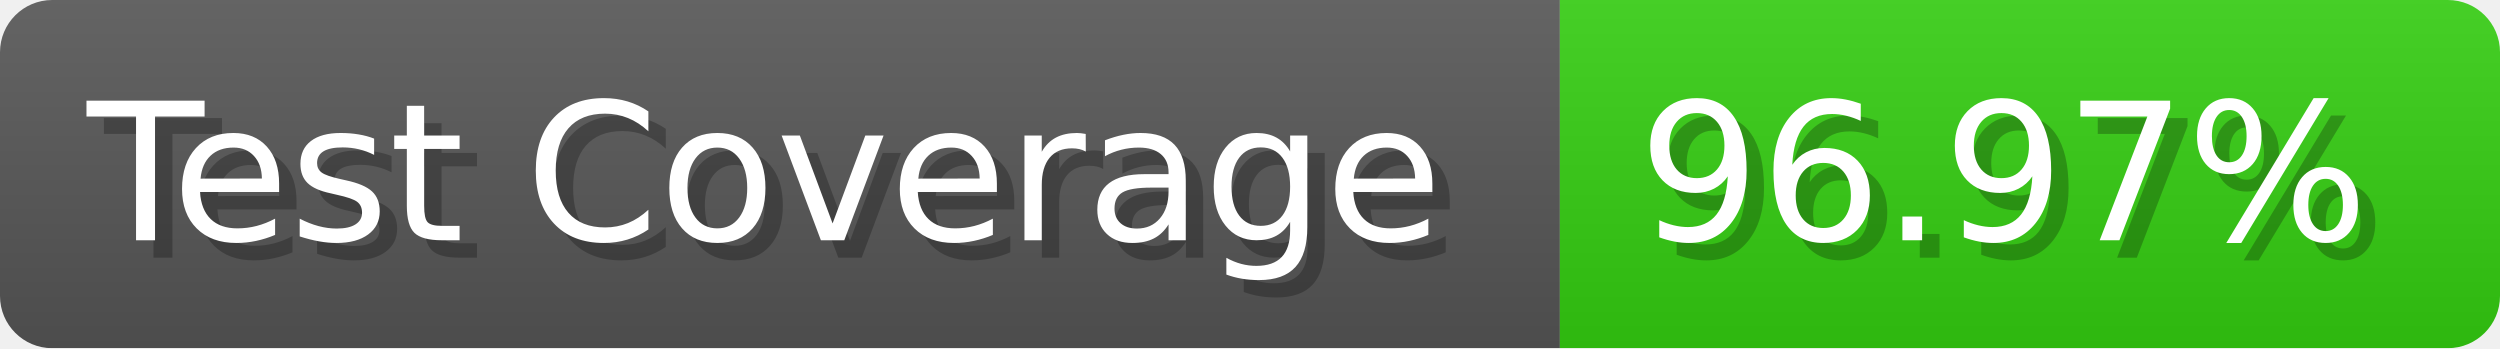
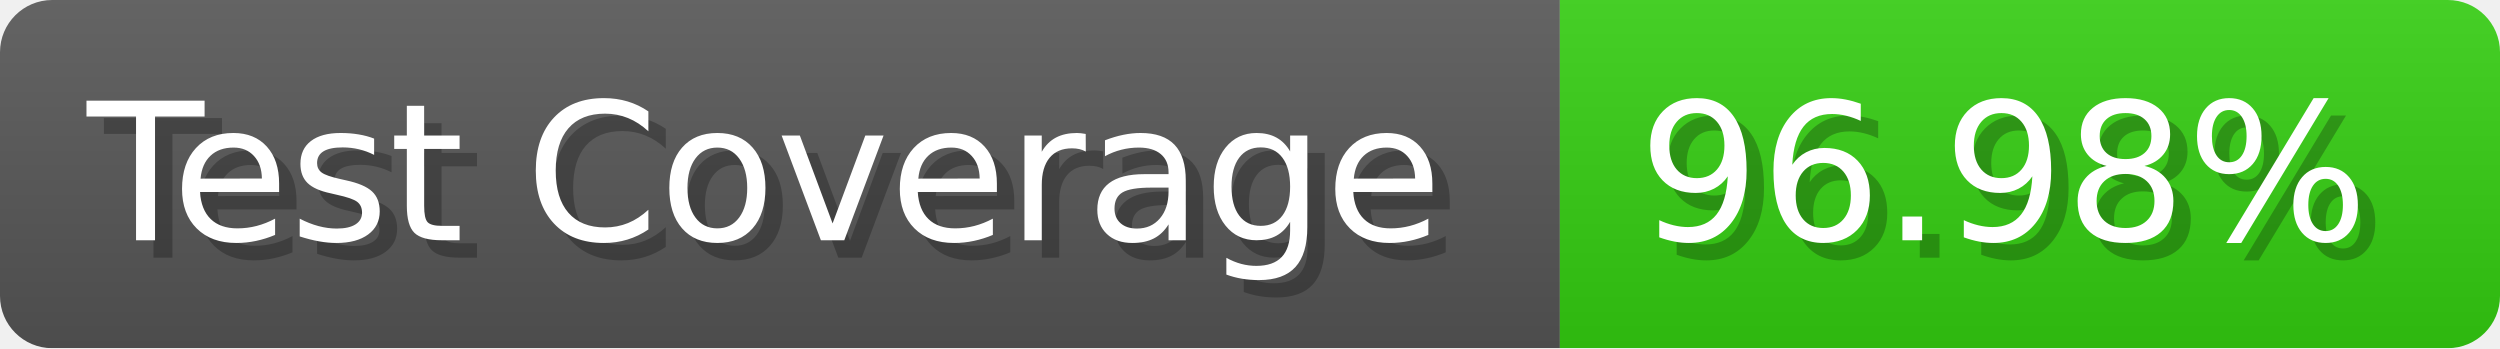
- <svg xmlns="http://www.w3.org/2000/svg" width="143.6" height="20" viewBox="0 0 1436 200" role="img" aria-label="Test Coverage: 96.97%">
+ <svg xmlns="http://www.w3.org/2000/svg" width="143.6" height="20" viewBox="0 0 1436 200" role="img" aria-label="Test Coverage: 96.98%">
  <linearGradient id="a" x2="0" y2="100%">
    <stop offset="0" stop-opacity=".1" stop-color="#EEE" />
    <stop offset="1" stop-opacity=".1" />
  </linearGradient>
  <mask id="m">
    <rect width="1436" height="200" rx="30" fill="#FFF" />
  </mask>
  <g mask="url(#m)">
    <rect width="896" height="200" fill="#555" />
    <rect width="540" height="200" fill="#3C1" x="896" />
    <rect width="1436" height="200" fill="url(#a)" />
  </g>
  <g aria-hidden="true" fill="#fff" text-anchor="start" font-family="Verdana,DejaVu Sans,sans-serif" font-size="110">
    <text x="60" y="148" textLength="796" fill="#000" opacity="0.25">Test Coverage</text>
    <text x="50" y="138" textLength="796">Test Coverage</text>
-     <text x="951" y="148" textLength="440" fill="#000" opacity="0.25">96.97%</text>
-     <text x="941" y="138" textLength="440">96.97%</text>
+     <text x="951" y="148" textLength="440" fill="#000" opacity="0.25">96.98%</text>
+     <text x="941" y="138" textLength="440">96.98%</text>
  </g>
</svg>
